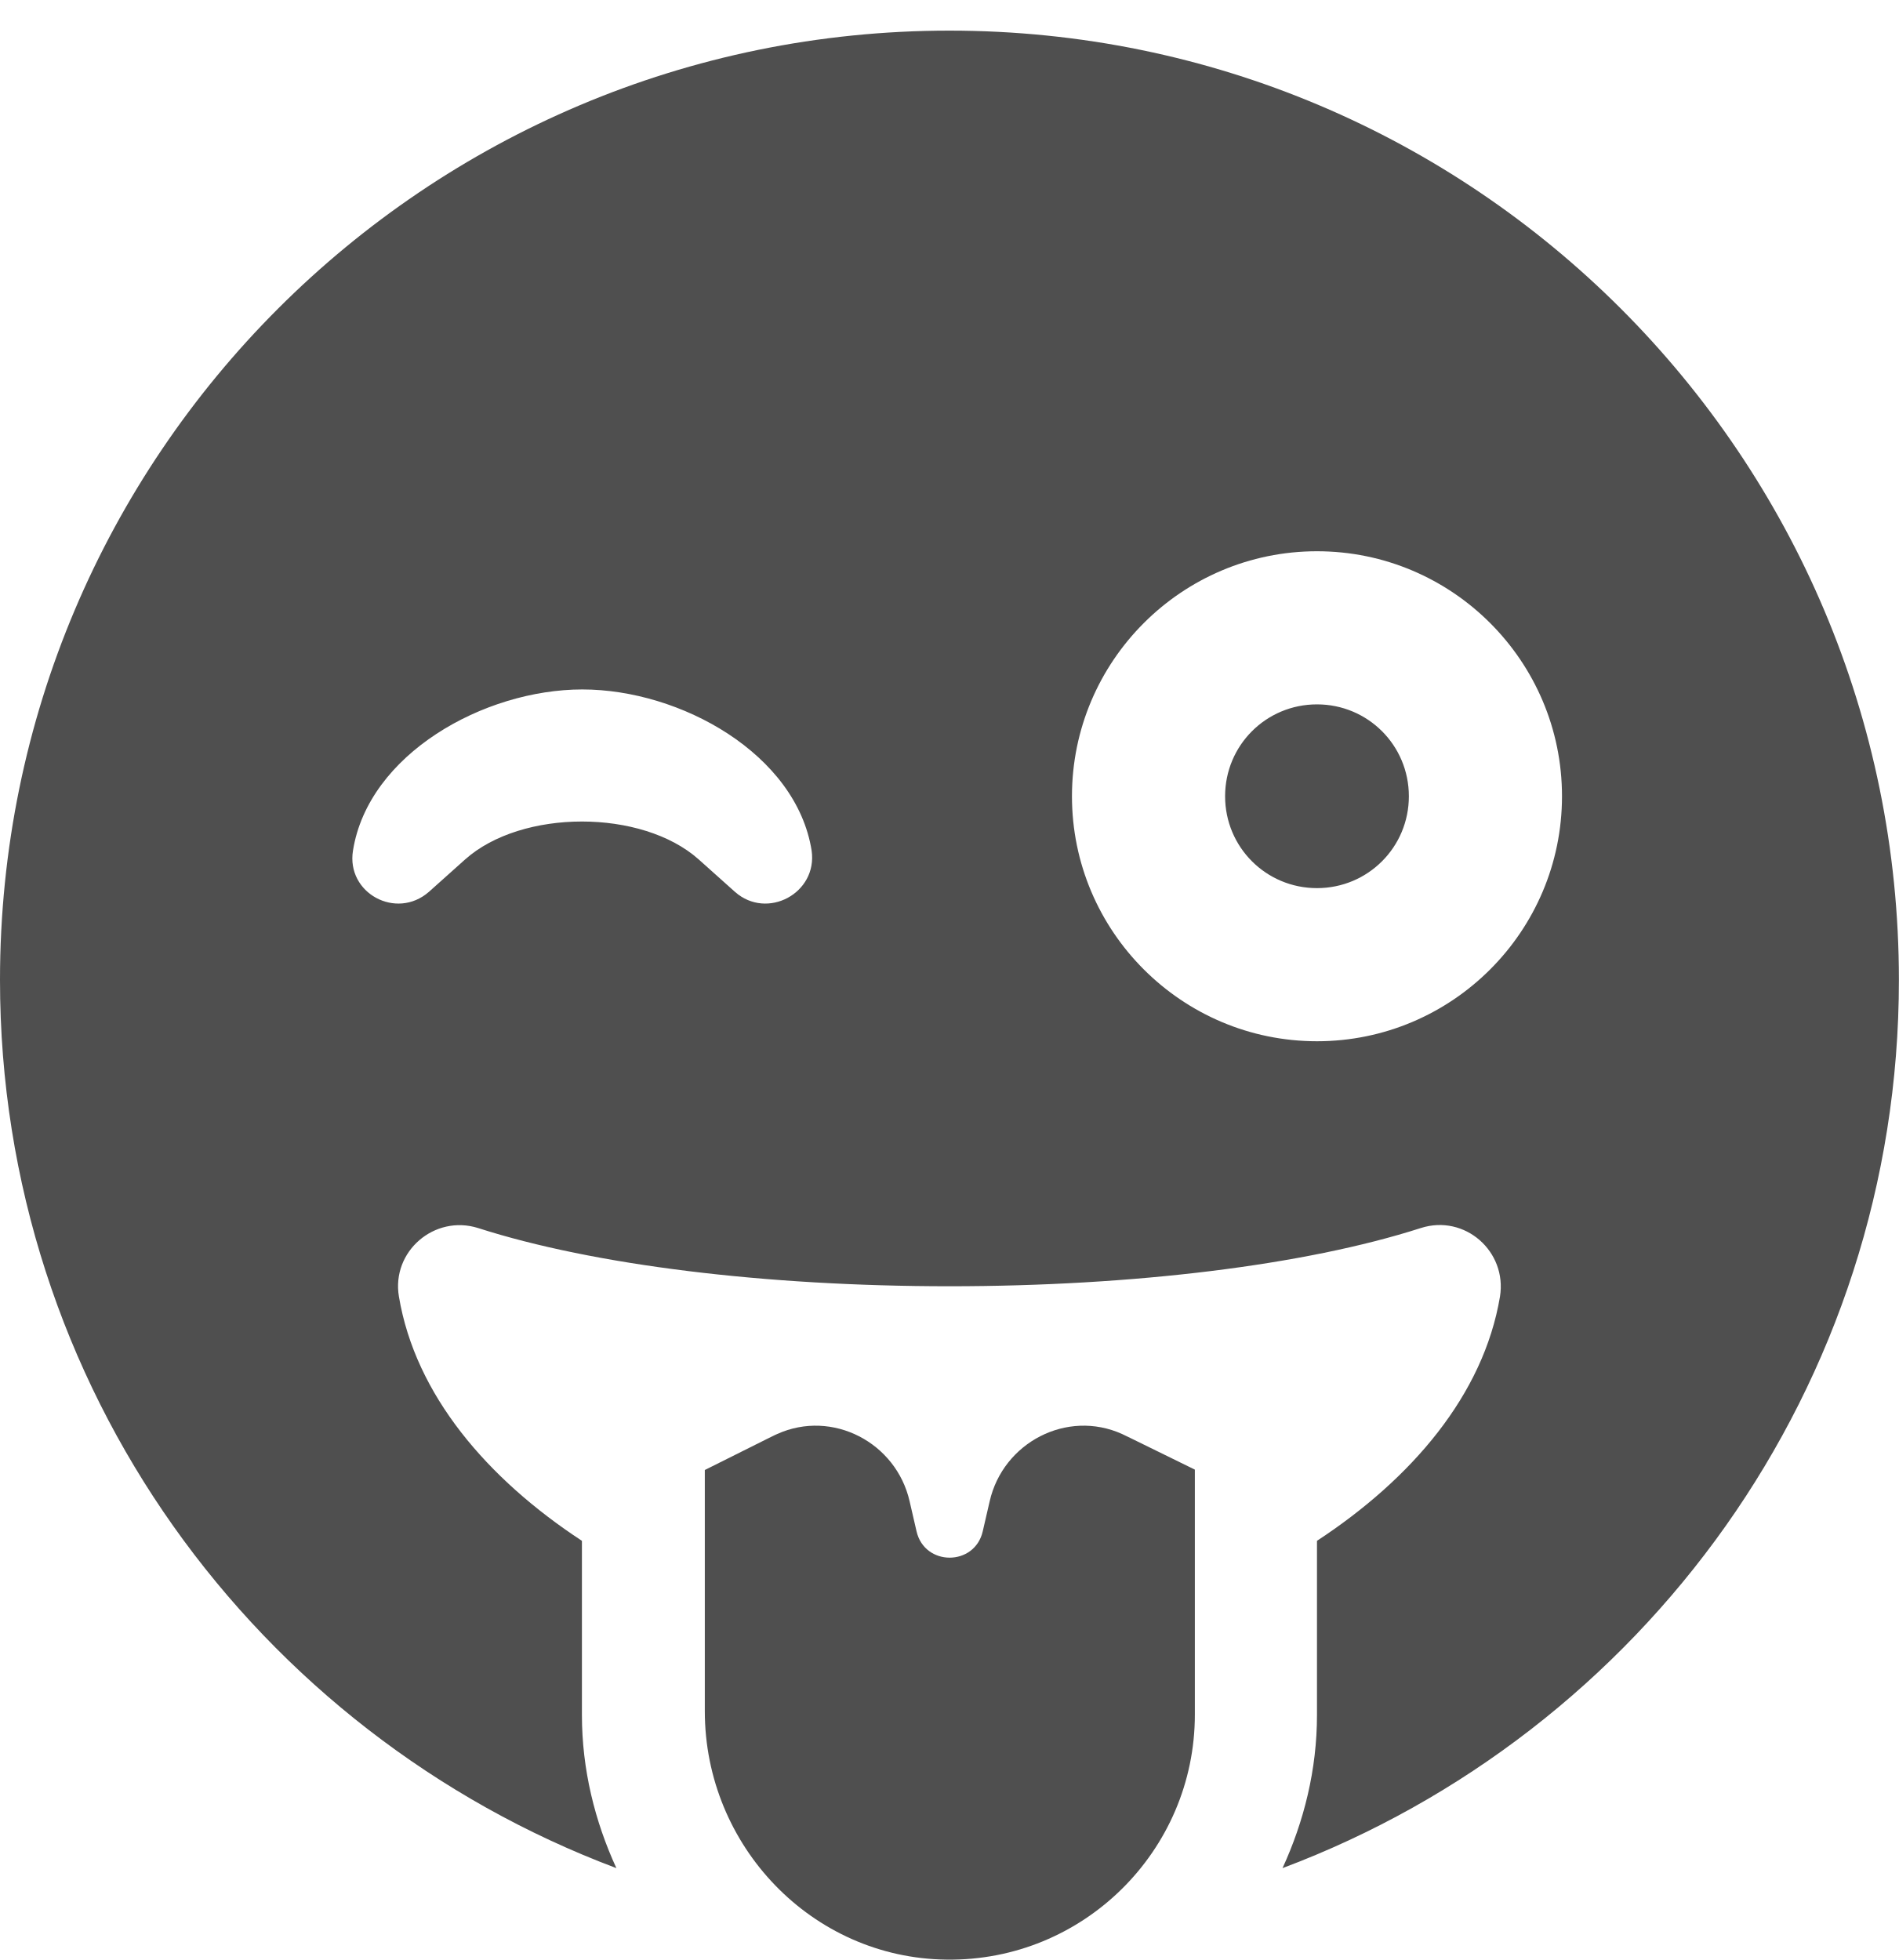
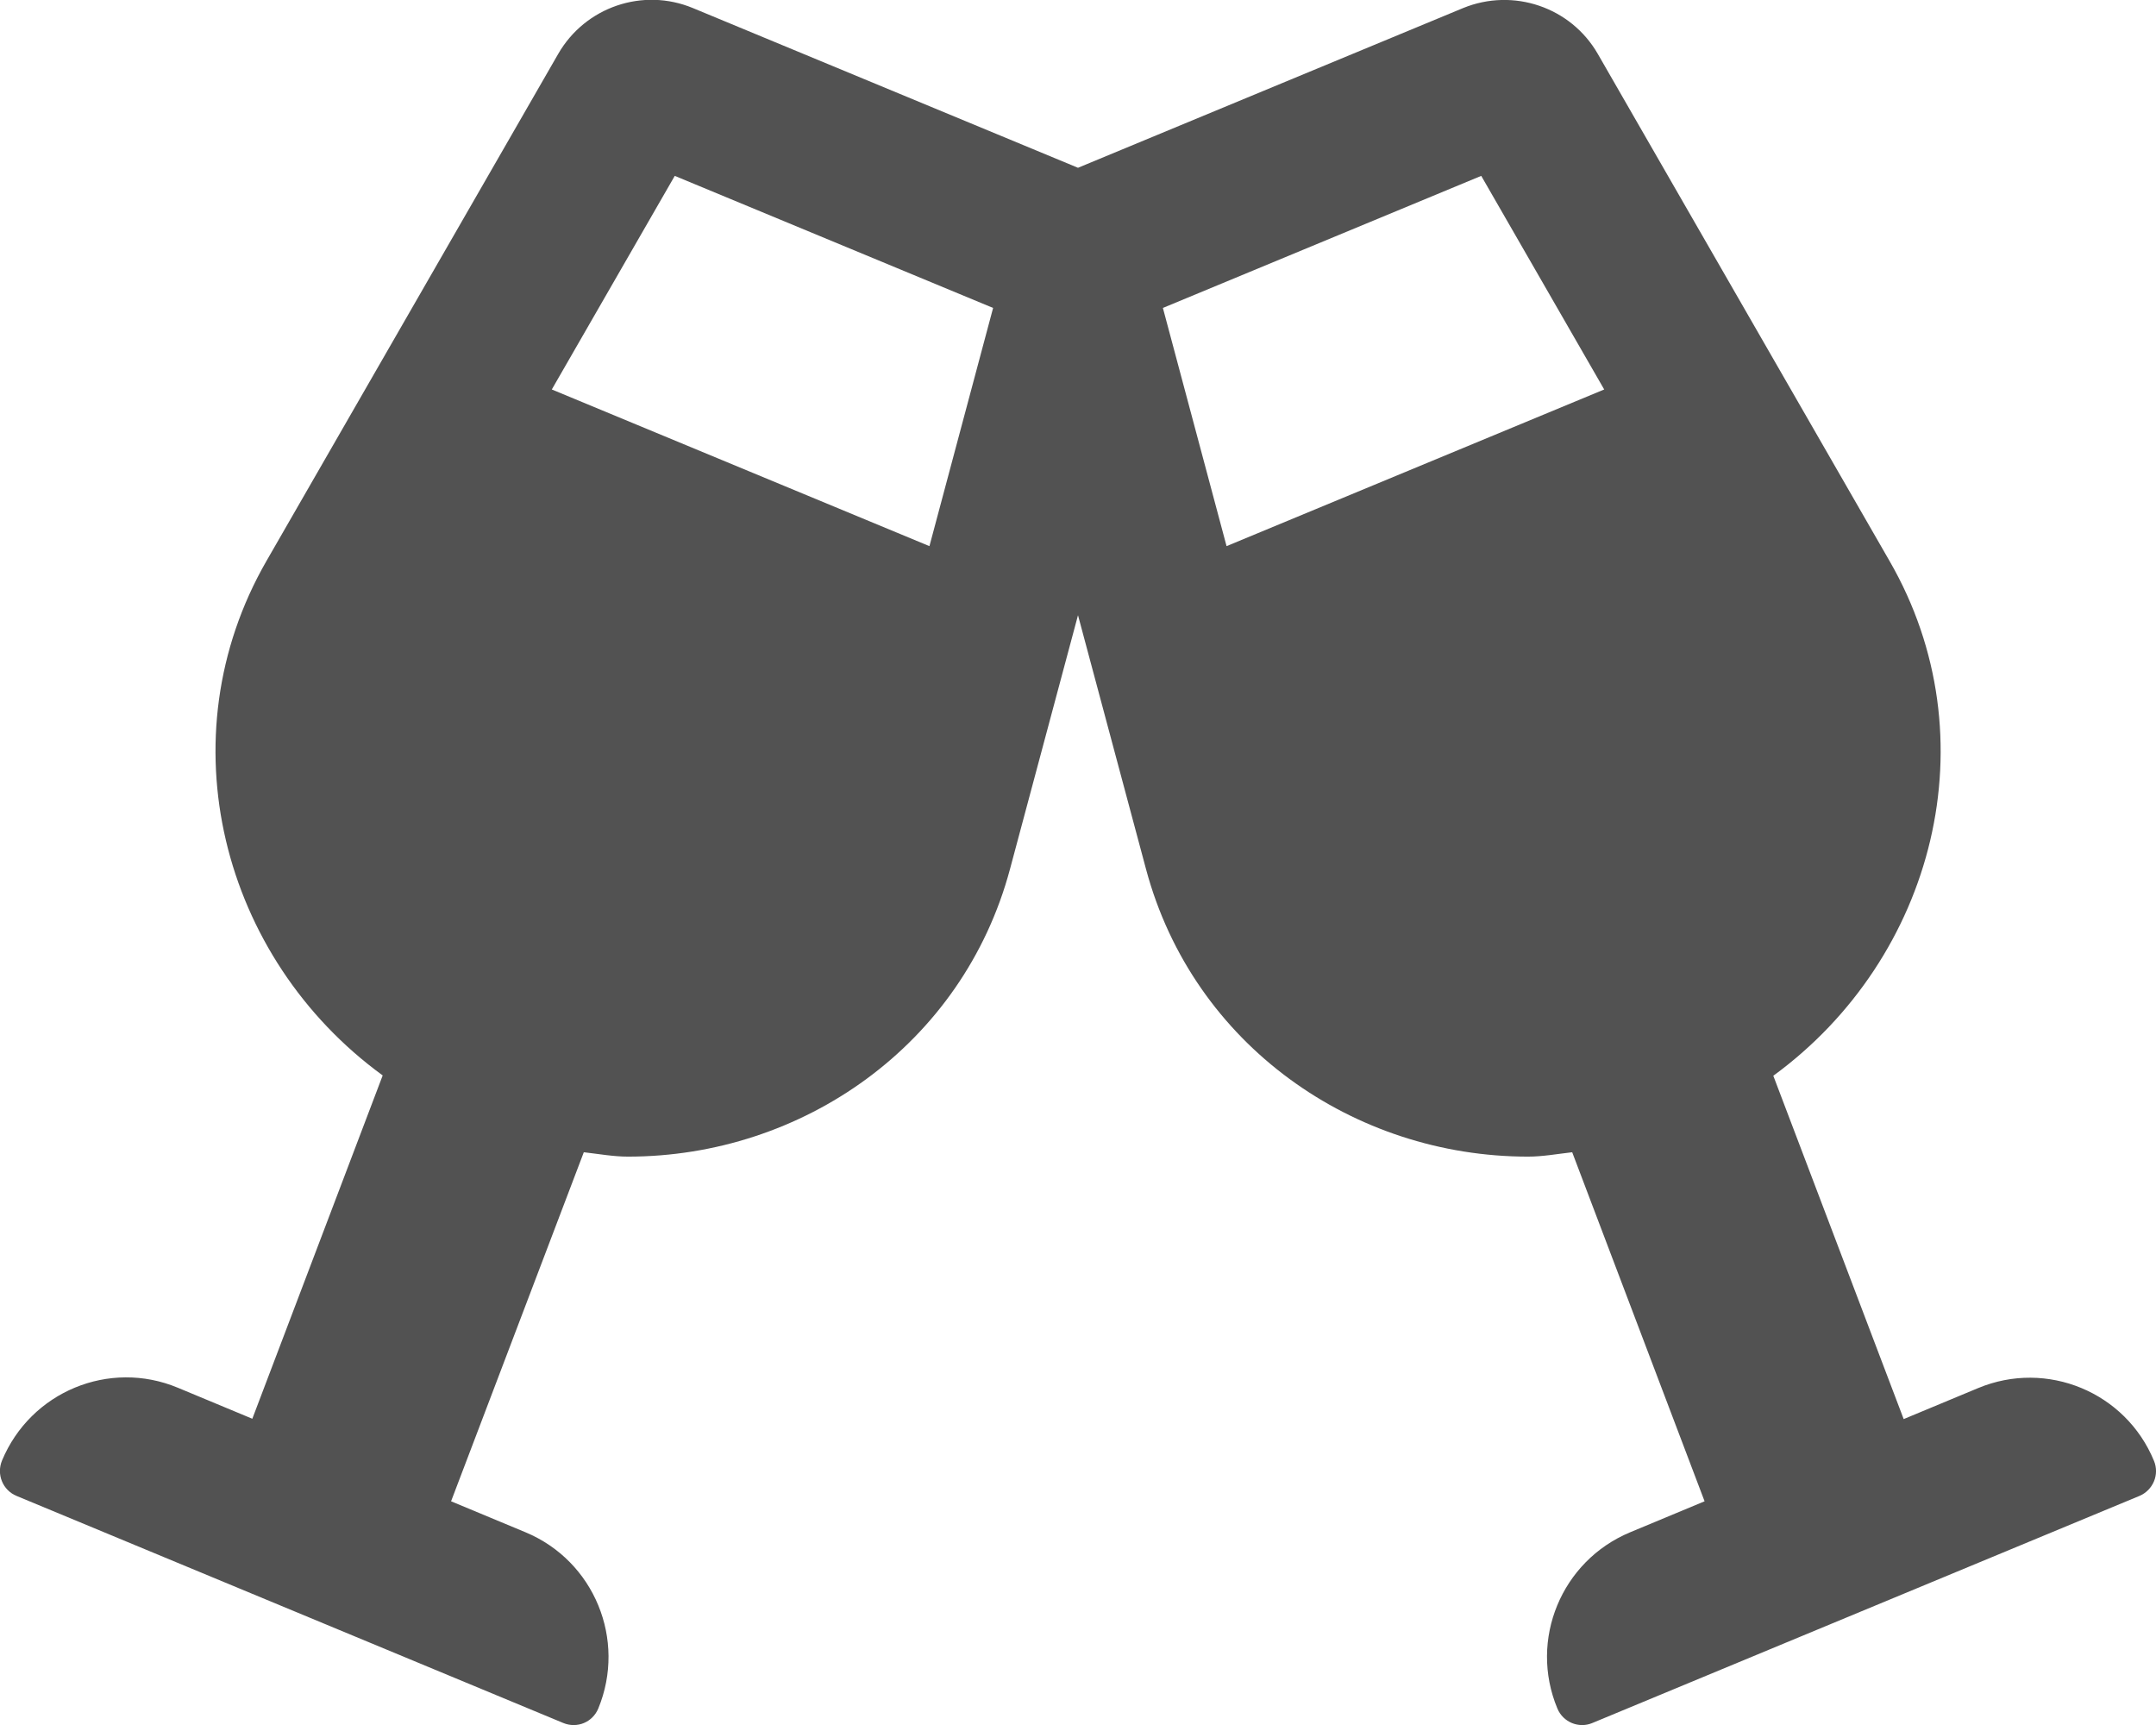
- <svg xmlns="http://www.w3.org/2000/svg" style="fill:#4f4f4f;" viewBox="0 0 496 512">
-   <path d="M344 184c-13.3 0-24 10.7-24 24s10.7 24 24 24 24-10.7 24-24-10.7-24-24-24zM248 8C111 8 0 119 0 256c0 106.3 67 196.7 161 232-5.6-12.2-9-25.7-9-40v-45.5c-24.7-16.2-43.5-38.1-47.8-63.8-2-11.8 9.3-21.5 20.7-17.9C155.1 330.5 200 336 248 336s92.9-5.5 123.1-15.2c11.5-3.7 22.6 6.1 20.7 17.9-4.3 25.7-23.1 47.6-47.8 63.8V448c0 14.3-3.4 27.8-9 40 94-35.3 161-125.7 161-232C496 119 385 8 248 8zm-56 225l-9.5-8.5c-14.8-13.2-46.2-13.2-61 0L112 233c-8.5 7.4-21.6.3-19.8-10.8 4-25.2 34.2-42.1 59.9-42.1S208 197 212 222.2c1.6 11.1-11.6 18.2-20 10.8zm152 39c-35.3 0-64-28.7-64-64s28.7-64 64-64 64 28.7 64 64-28.7 64-64 64zm-50.9 102.6c-14.4-6.5-31.1 2.2-34.6 17.6l-1.8 7.8c-2.1 9.2-15.2 9.2-17.3 0l-1.8-7.8c-3.5-15.4-20.2-24.1-34.6-17.6-.9.4.3-.2-18.9 9.4v63c0 35.2 28 64.5 63.1 64.9 35.7.5 64.9-28.4 64.9-64v-64c-19.5-9.6-18.2-8.9-19-9.3z" />
+ <svg xmlns="http://www.w3.org/2000/svg" style="fill:#525252;" viewBox="0 0 640 512">
+   <path d="M639.4 433.6c-8.4-20.4-31.8-30.1-52.2-21.6l-22.1 9.2-38.7-101.9c47.9-35 64.8-100.3 34.5-152.8L474.3 16c-8-13.9-25.1-19.7-40-13.6L320 49.8 205.7 2.4c-14.9-6.2-32-.3-40 13.6L79.1 166.5C48.9 219 65.7 284.3 113.6 319.2L74.9 421.1l-22.1-9.2c-20.4-8.5-43.7 1.2-52.2 21.6-1.7 4.1.2 8.8 4.3 10.5l162.3 67.4c4.1 1.7 8.7-.2 10.4-4.3 8.4-20.4-1.2-43.8-21.6-52.3l-22.1-9.2L173.3 342c4.4.5 8.8 1.3 13.1 1.3 51.7 0 99.4-33.1 113.4-85.3l20.2-75.4 20.2 75.4c14 52.2 61.7 85.3 113.4 85.3 4.3 0 8.7-.8 13.1-1.3L506 445.6l-22.1 9.2c-20.4 8.5-30.1 31.9-21.6 52.3 1.7 4.1 6.4 6 10.4 4.3L635.1 444c4-1.7 6-6.3 4.3-10.4zM275.9 162.1l-112.1-46.5 36.5-63.4 94.5 39.2-18.9 70.7zm88.2 0l-18.9-70.7 94.5-39.2 36.5 63.4-112.1 46.5z" />
</svg>
